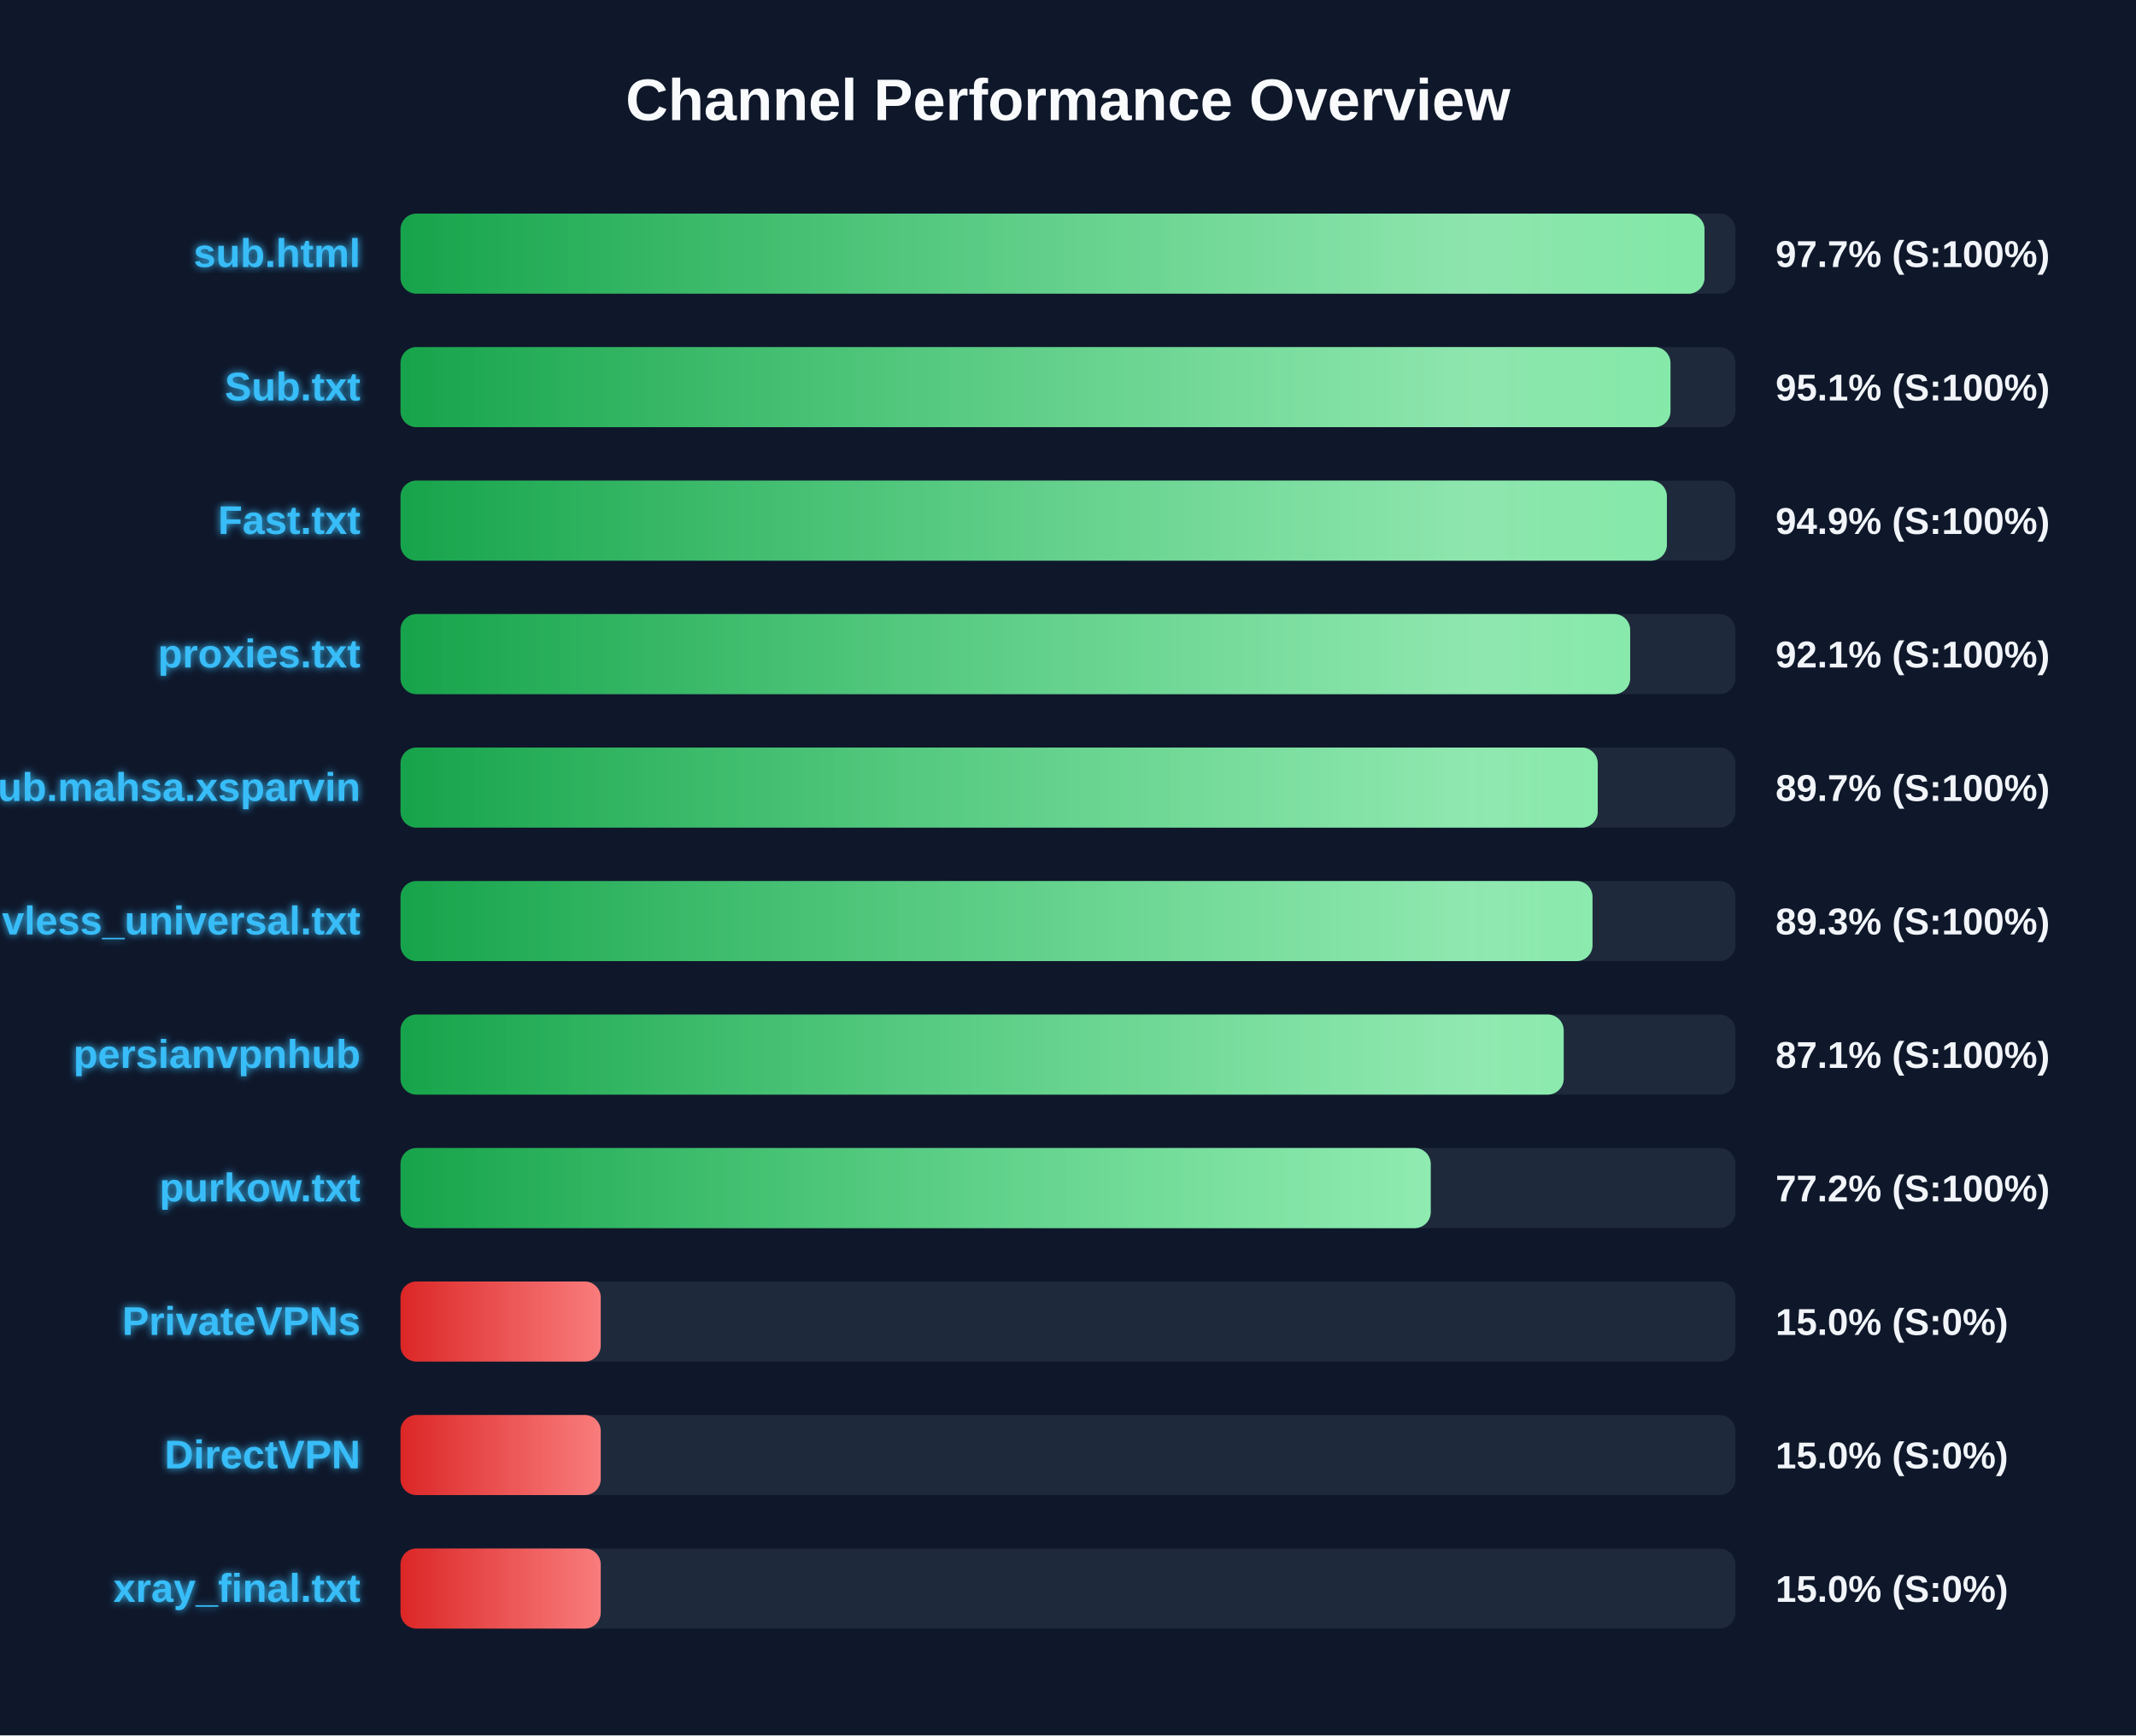
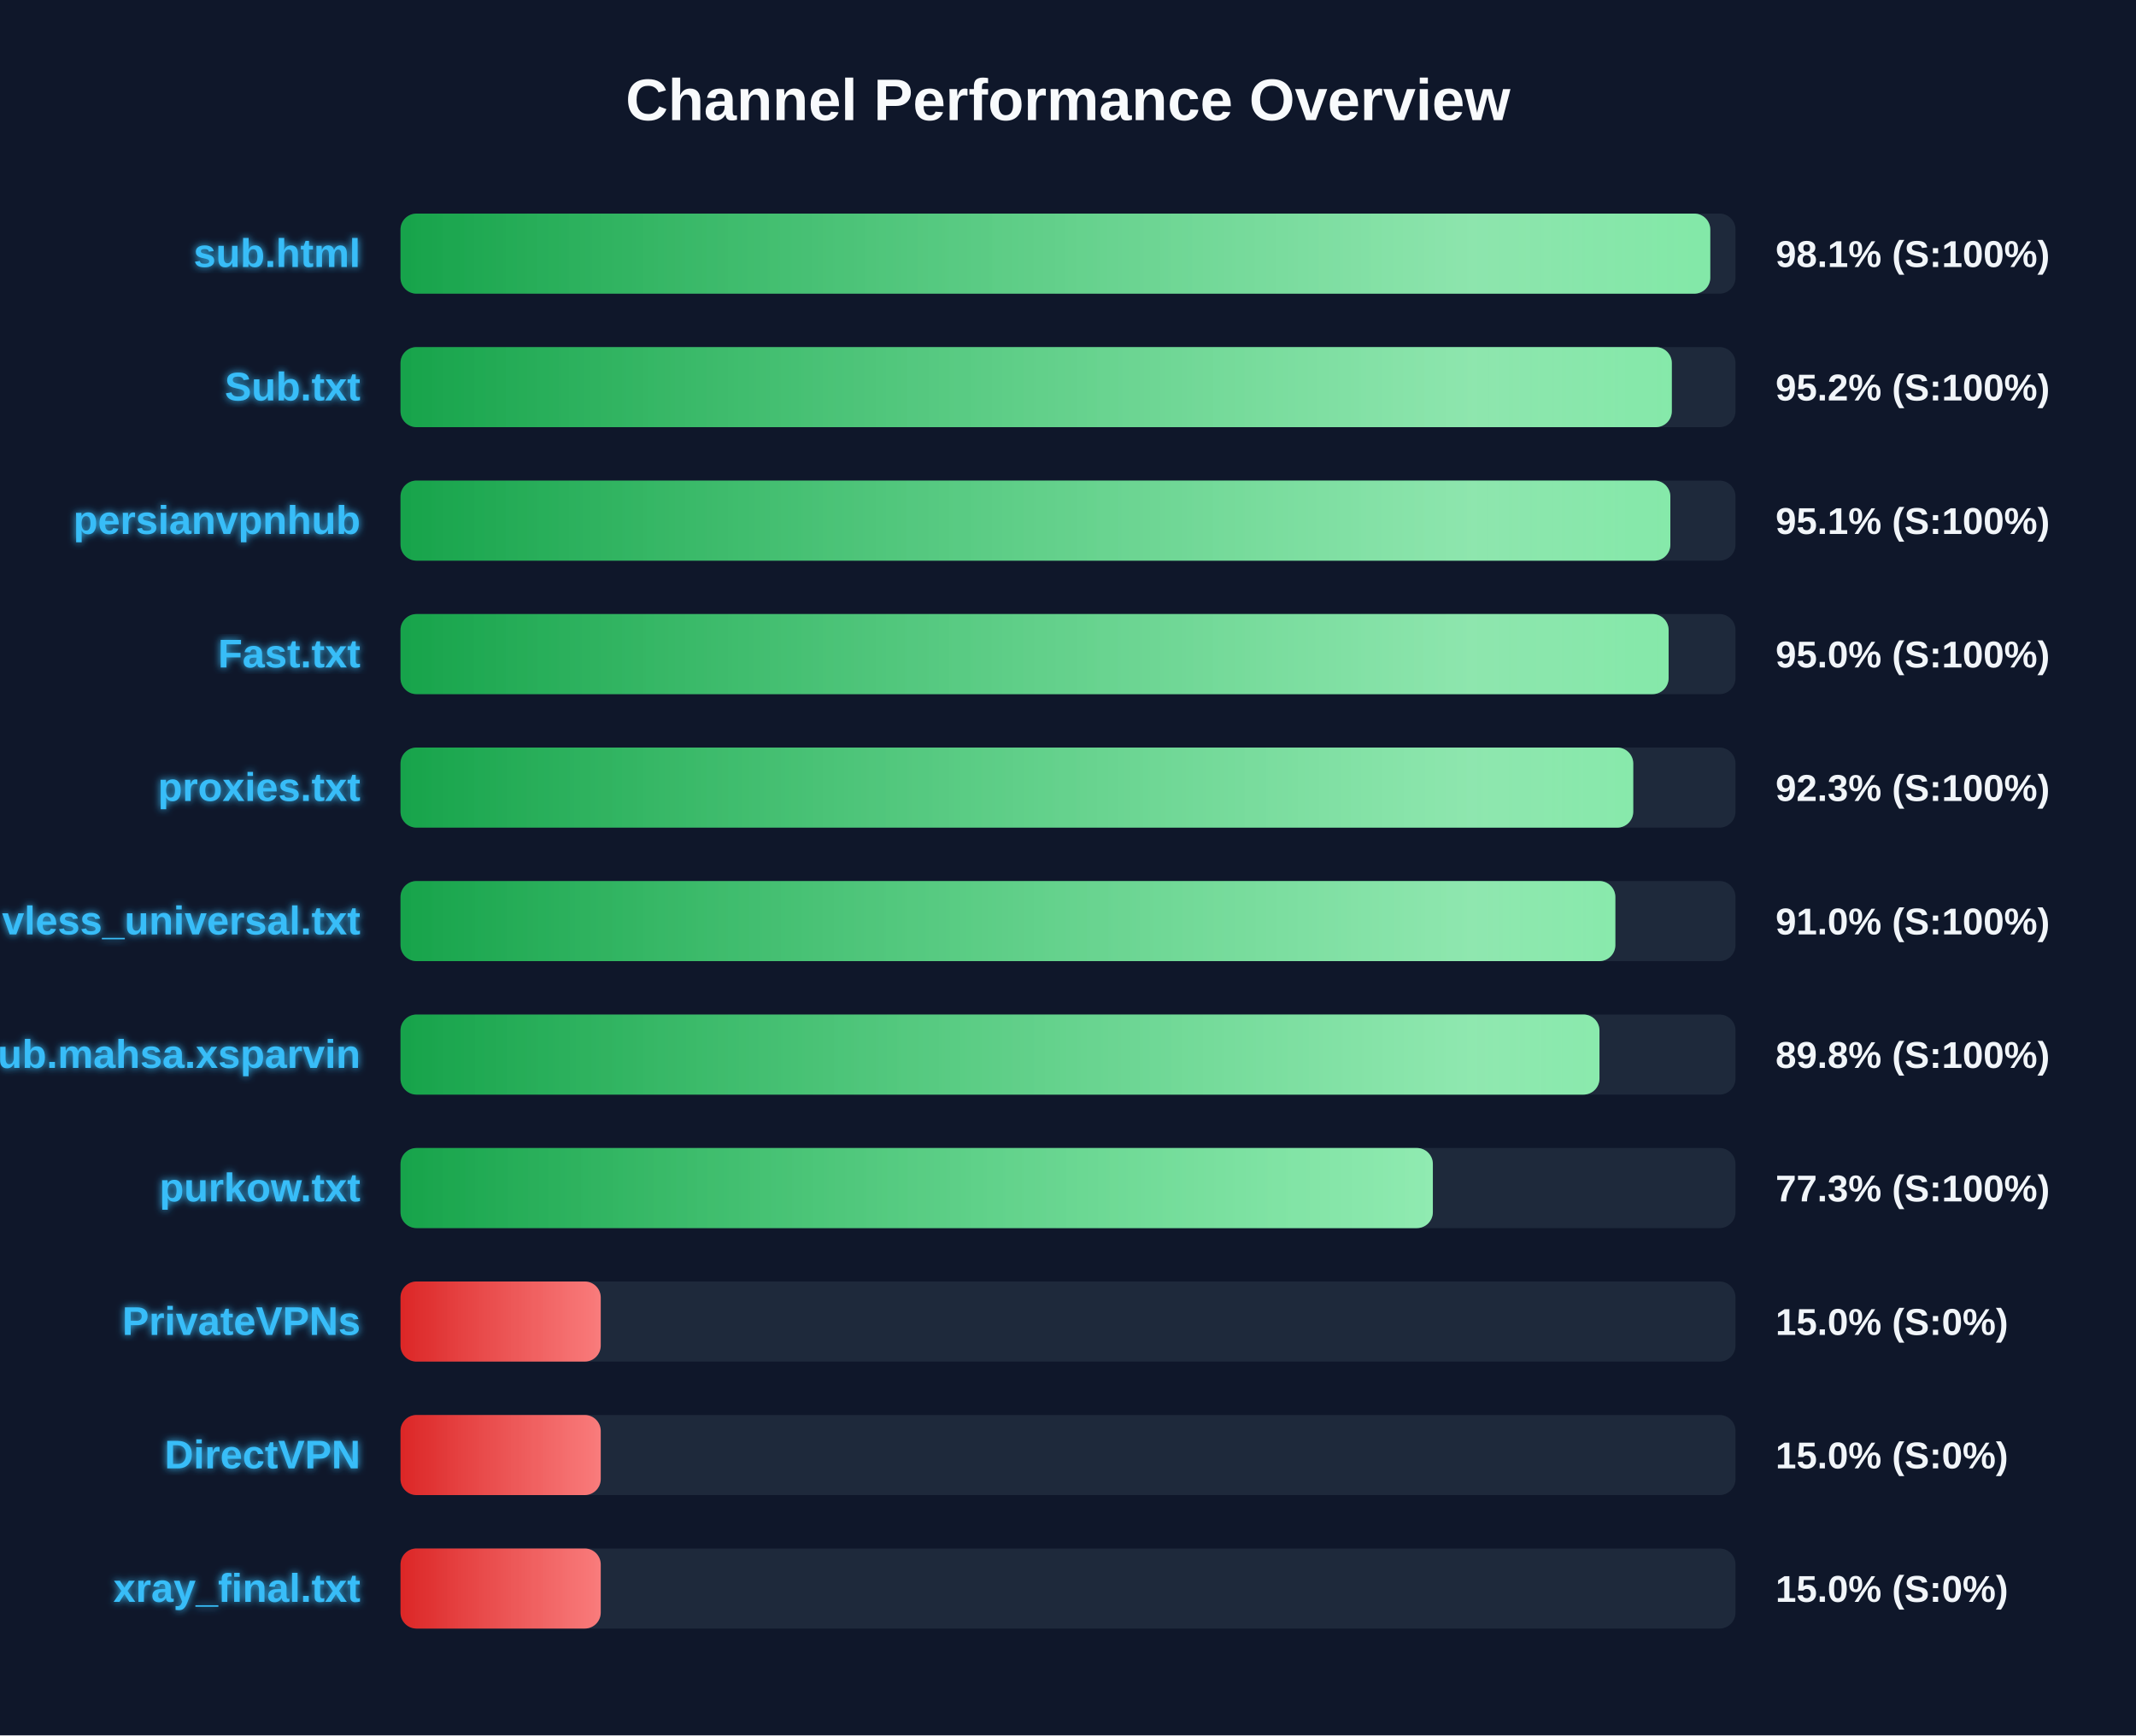
<svg xmlns="http://www.w3.org/2000/svg" width="800" height="650" version="1.1">
  <defs>
    <linearGradient id="grad-green" x1="0%" y1="0%" x2="100%" y2="0%">
      <stop offset="0%" stop-color="#16a34a" />
      <stop offset="100%" stop-color="#4ade80" />
    </linearGradient>
    <linearGradient id="grad-yellow" x1="0%" y1="0%" x2="100%" y2="0%">
      <stop offset="0%" stop-color="#ca8a04" />
      <stop offset="100%" stop-color="#fde047" />
    </linearGradient>
    <linearGradient id="grad-red" x1="0%" y1="0%" x2="100%" y2="0%">
      <stop offset="0%" stop-color="#dc2626" />
      <stop offset="100%" stop-color="#f87171" />
    </linearGradient>
    <linearGradient id="shimmer" x1="0%" y1="0%" x2="100%" y2="0%">
      <stop offset="0%" stop-color="rgba(255,255,255,0)" />
      <stop offset="50%" stop-color="rgba(255,255,255,0.4)" />
      <stop offset="100%" stop-color="rgba(255,255,255,0)" />
    </linearGradient>
    <filter id="glow" x="-20%" y="-20%" width="140%" height="140%">
      <feGaussianBlur stdDeviation="1.5" result="blur" />
      <feComposite in="SourceGraphic" in2="blur" operator="over" />
    </filter>
  </defs>
  <style>
        .bg-rect { fill: #0f172a; }
        .title { font: bold 22px 'Segoe UI', Arial, sans-serif; fill: #f8fafc; }
        .row { font: bold 15px 'Segoe UI', Arial, sans-serif; fill: #38bdf8; filter: url(#glow); }
        .score { font: bold 14px 'Segoe UI', Arial, sans-serif; fill: #f1f5f9; }
        @keyframes shimmer-anim {
            0% { transform: translateX(-100%); }
            100% { transform: translateX(200%); }
        }
        .shimmer-rect {
            animation: shimmer-anim 2.5s infinite linear;
        }
    </style>
  <rect width="100%" height="100%" class="bg-rect" />
  <text x="400" y="45" text-anchor="middle" class="title">Channel Performance Overview</text>
  <rect x="150" y="80" width="500" height="30" fill="#1e293b" rx="6" />
  <clipPath id="clip-0">
-     <rect x="150" y="80" width="488.4" height="30" rx="6" />
+     <rect x="150" y="80" width="490.55" height="30" rx="6" />
  </clipPath>
-   <rect x="150" y="80" width="488.4" height="30" fill="url(#grad-green)" rx="6" />
+   <rect x="150" y="80" width="490.55" height="30" fill="url(#grad-green)" rx="6" />
  <g clip-path="url(#clip-0)">
    <rect x="150" y="80" width="100%" height="30" fill="url(#shimmer)" class="shimmer-rect" />
  </g>
  <text x="135" y="100" text-anchor="end" class="row">sub.html</text>
-   <text x="665" y="100" text-anchor="start" class="score">97.7% (S:100%)</text>
+   <text x="665" y="100" text-anchor="start" class="score">98.1% (S:100%)</text>
  <rect x="150" y="130" width="500" height="30" fill="#1e293b" rx="6" />
  <clipPath id="clip-1">
-     <rect x="150" y="130" width="475.65" height="30" rx="6" />
+     <rect x="150" y="130" width="476.15" height="30" rx="6" />
  </clipPath>
-   <rect x="150" y="130" width="475.65" height="30" fill="url(#grad-green)" rx="6" />
+   <rect x="150" y="130" width="476.15" height="30" fill="url(#grad-green)" rx="6" />
  <g clip-path="url(#clip-1)">
    <rect x="150" y="130" width="100%" height="30" fill="url(#shimmer)" class="shimmer-rect" />
  </g>
  <text x="135" y="150" text-anchor="end" class="row">Sub.txt</text>
-   <text x="665" y="150" text-anchor="start" class="score">95.1% (S:100%)</text>
+   <text x="665" y="150" text-anchor="start" class="score">95.2% (S:100%)</text>
  <rect x="150" y="180" width="500" height="30" fill="#1e293b" rx="6" />
  <clipPath id="clip-2">
-     <rect x="150" y="180" width="474.3" height="30" rx="6" />
+     <rect x="150" y="180" width="475.6" height="30" rx="6" />
  </clipPath>
-   <rect x="150" y="180" width="474.3" height="30" fill="url(#grad-green)" rx="6" />
+   <rect x="150" y="180" width="475.6" height="30" fill="url(#grad-green)" rx="6" />
  <g clip-path="url(#clip-2)">
    <rect x="150" y="180" width="100%" height="30" fill="url(#shimmer)" class="shimmer-rect" />
  </g>
-   <text x="135" y="200" text-anchor="end" class="row">Fast.txt</text>
-   <text x="665" y="200" text-anchor="start" class="score">94.9% (S:100%)</text>
+   <text x="135" y="200" text-anchor="end" class="row">persianvpnhub</text>
+   <text x="665" y="200" text-anchor="start" class="score">95.1% (S:100%)</text>
  <rect x="150" y="230" width="500" height="30" fill="#1e293b" rx="6" />
  <clipPath id="clip-3">
-     <rect x="150" y="230" width="460.55" height="30" rx="6" />
+     <rect x="150" y="230" width="474.95" height="30" rx="6" />
  </clipPath>
-   <rect x="150" y="230" width="460.55" height="30" fill="url(#grad-green)" rx="6" />
+   <rect x="150" y="230" width="474.95" height="30" fill="url(#grad-green)" rx="6" />
  <g clip-path="url(#clip-3)">
    <rect x="150" y="230" width="100%" height="30" fill="url(#shimmer)" class="shimmer-rect" />
  </g>
-   <text x="135" y="250" text-anchor="end" class="row">proxies.txt</text>
-   <text x="665" y="250" text-anchor="start" class="score">92.1% (S:100%)</text>
+   <text x="135" y="250" text-anchor="end" class="row">Fast.txt</text>
+   <text x="665" y="250" text-anchor="start" class="score">95.0% (S:100%)</text>
  <rect x="150" y="280" width="500" height="30" fill="#1e293b" rx="6" />
  <clipPath id="clip-4">
-     <rect x="150" y="280" width="448.4" height="30" rx="6" />
+     <rect x="150" y="280" width="461.7" height="30" rx="6" />
  </clipPath>
-   <rect x="150" y="280" width="448.4" height="30" fill="url(#grad-green)" rx="6" />
+   <rect x="150" y="280" width="461.7" height="30" fill="url(#grad-green)" rx="6" />
  <g clip-path="url(#clip-4)">
    <rect x="150" y="280" width="100%" height="30" fill="url(#shimmer)" class="shimmer-rect" />
  </g>
-   <text x="135" y="300" text-anchor="end" class="row">Sub.mahsa.xsparvin</text>
-   <text x="665" y="300" text-anchor="start" class="score">89.7% (S:100%)</text>
+   <text x="135" y="300" text-anchor="end" class="row">proxies.txt</text>
+   <text x="665" y="300" text-anchor="start" class="score">92.3% (S:100%)</text>
  <rect x="150" y="330" width="500" height="30" fill="#1e293b" rx="6" />
  <clipPath id="clip-5">
-     <rect x="150" y="330" width="446.45" height="30" rx="6" />
+     <rect x="150" y="330" width="455.0" height="30" rx="6" />
  </clipPath>
-   <rect x="150" y="330" width="446.45" height="30" fill="url(#grad-green)" rx="6" />
+   <rect x="150" y="330" width="455.0" height="30" fill="url(#grad-green)" rx="6" />
  <g clip-path="url(#clip-5)">
    <rect x="150" y="330" width="100%" height="30" fill="url(#shimmer)" class="shimmer-rect" />
  </g>
  <text x="135" y="350" text-anchor="end" class="row">vless_universal.txt</text>
-   <text x="665" y="350" text-anchor="start" class="score">89.3% (S:100%)</text>
+   <text x="665" y="350" text-anchor="start" class="score">91.0% (S:100%)</text>
  <rect x="150" y="380" width="500" height="30" fill="#1e293b" rx="6" />
  <clipPath id="clip-6">
-     <rect x="150" y="380" width="435.65" height="30" rx="6" />
+     <rect x="150" y="380" width="449.05" height="30" rx="6" />
  </clipPath>
-   <rect x="150" y="380" width="435.65" height="30" fill="url(#grad-green)" rx="6" />
+   <rect x="150" y="380" width="449.05" height="30" fill="url(#grad-green)" rx="6" />
  <g clip-path="url(#clip-6)">
    <rect x="150" y="380" width="100%" height="30" fill="url(#shimmer)" class="shimmer-rect" />
  </g>
-   <text x="135" y="400" text-anchor="end" class="row">persianvpnhub</text>
-   <text x="665" y="400" text-anchor="start" class="score">87.1% (S:100%)</text>
+   <text x="135" y="400" text-anchor="end" class="row">Sub.mahsa.xsparvin</text>
+   <text x="665" y="400" text-anchor="start" class="score">89.8% (S:100%)</text>
  <rect x="150" y="430" width="500" height="30" fill="#1e293b" rx="6" />
  <clipPath id="clip-7">
-     <rect x="150" y="430" width="385.85" height="30" rx="6" />
+     <rect x="150" y="430" width="386.65" height="30" rx="6" />
  </clipPath>
-   <rect x="150" y="430" width="385.85" height="30" fill="url(#grad-green)" rx="6" />
+   <rect x="150" y="430" width="386.65" height="30" fill="url(#grad-green)" rx="6" />
  <g clip-path="url(#clip-7)">
    <rect x="150" y="430" width="100%" height="30" fill="url(#shimmer)" class="shimmer-rect" />
  </g>
  <text x="135" y="450" text-anchor="end" class="row">purkow.txt</text>
-   <text x="665" y="450" text-anchor="start" class="score">77.2% (S:100%)</text>
+   <text x="665" y="450" text-anchor="start" class="score">77.3% (S:100%)</text>
  <rect x="150" y="480" width="500" height="30" fill="#1e293b" rx="6" />
  <clipPath id="clip-8">
    <rect x="150" y="480" width="75.0" height="30" rx="6" />
  </clipPath>
  <rect x="150" y="480" width="75.0" height="30" fill="url(#grad-red)" rx="6" />
  <g clip-path="url(#clip-8)">
    <rect x="150" y="480" width="100%" height="30" fill="url(#shimmer)" class="shimmer-rect" />
  </g>
  <text x="135" y="500" text-anchor="end" class="row">PrivateVPNs</text>
  <text x="665" y="500" text-anchor="start" class="score">15.0% (S:0%)</text>
  <rect x="150" y="530" width="500" height="30" fill="#1e293b" rx="6" />
  <clipPath id="clip-9">
    <rect x="150" y="530" width="75.0" height="30" rx="6" />
  </clipPath>
  <rect x="150" y="530" width="75.0" height="30" fill="url(#grad-red)" rx="6" />
  <g clip-path="url(#clip-9)">
    <rect x="150" y="530" width="100%" height="30" fill="url(#shimmer)" class="shimmer-rect" />
  </g>
  <text x="135" y="550" text-anchor="end" class="row">DirectVPN</text>
  <text x="665" y="550" text-anchor="start" class="score">15.0% (S:0%)</text>
  <rect x="150" y="580" width="500" height="30" fill="#1e293b" rx="6" />
  <clipPath id="clip-10">
    <rect x="150" y="580" width="75.0" height="30" rx="6" />
  </clipPath>
  <rect x="150" y="580" width="75.0" height="30" fill="url(#grad-red)" rx="6" />
  <g clip-path="url(#clip-10)">
    <rect x="150" y="580" width="100%" height="30" fill="url(#shimmer)" class="shimmer-rect" />
  </g>
  <text x="135" y="600" text-anchor="end" class="row">xray_final.txt</text>
  <text x="665" y="600" text-anchor="start" class="score">15.0% (S:0%)</text>
</svg>
